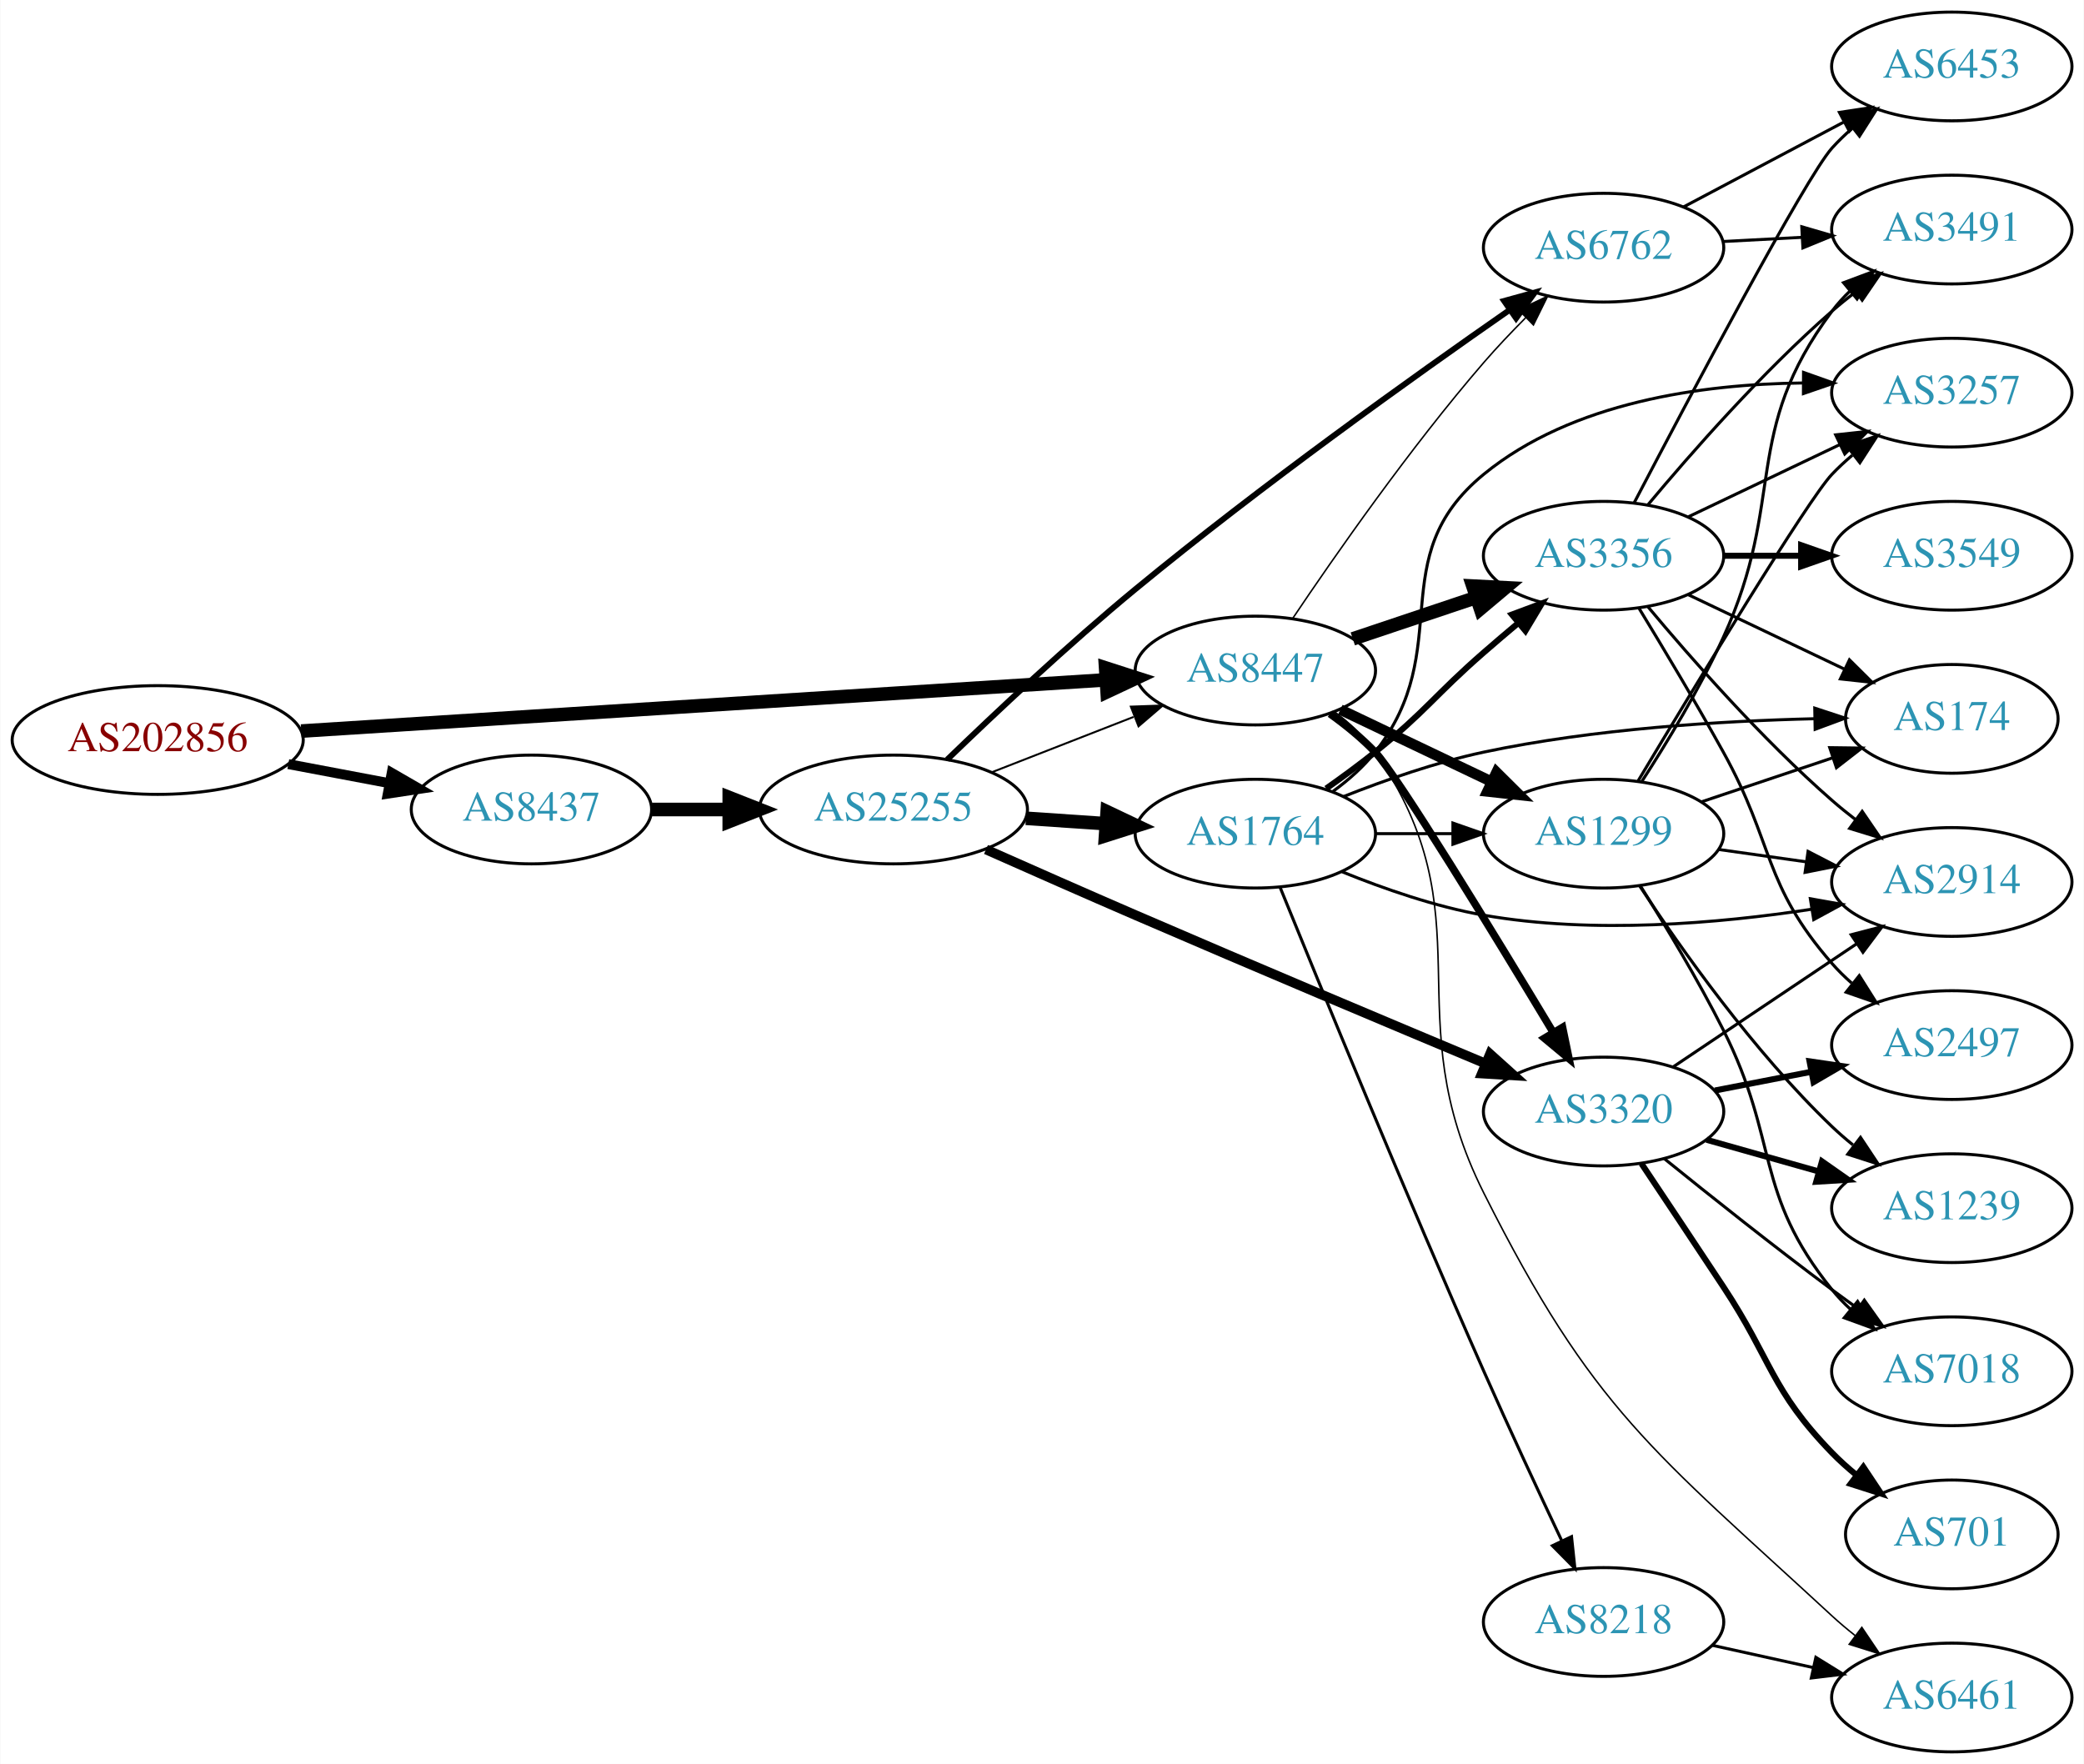
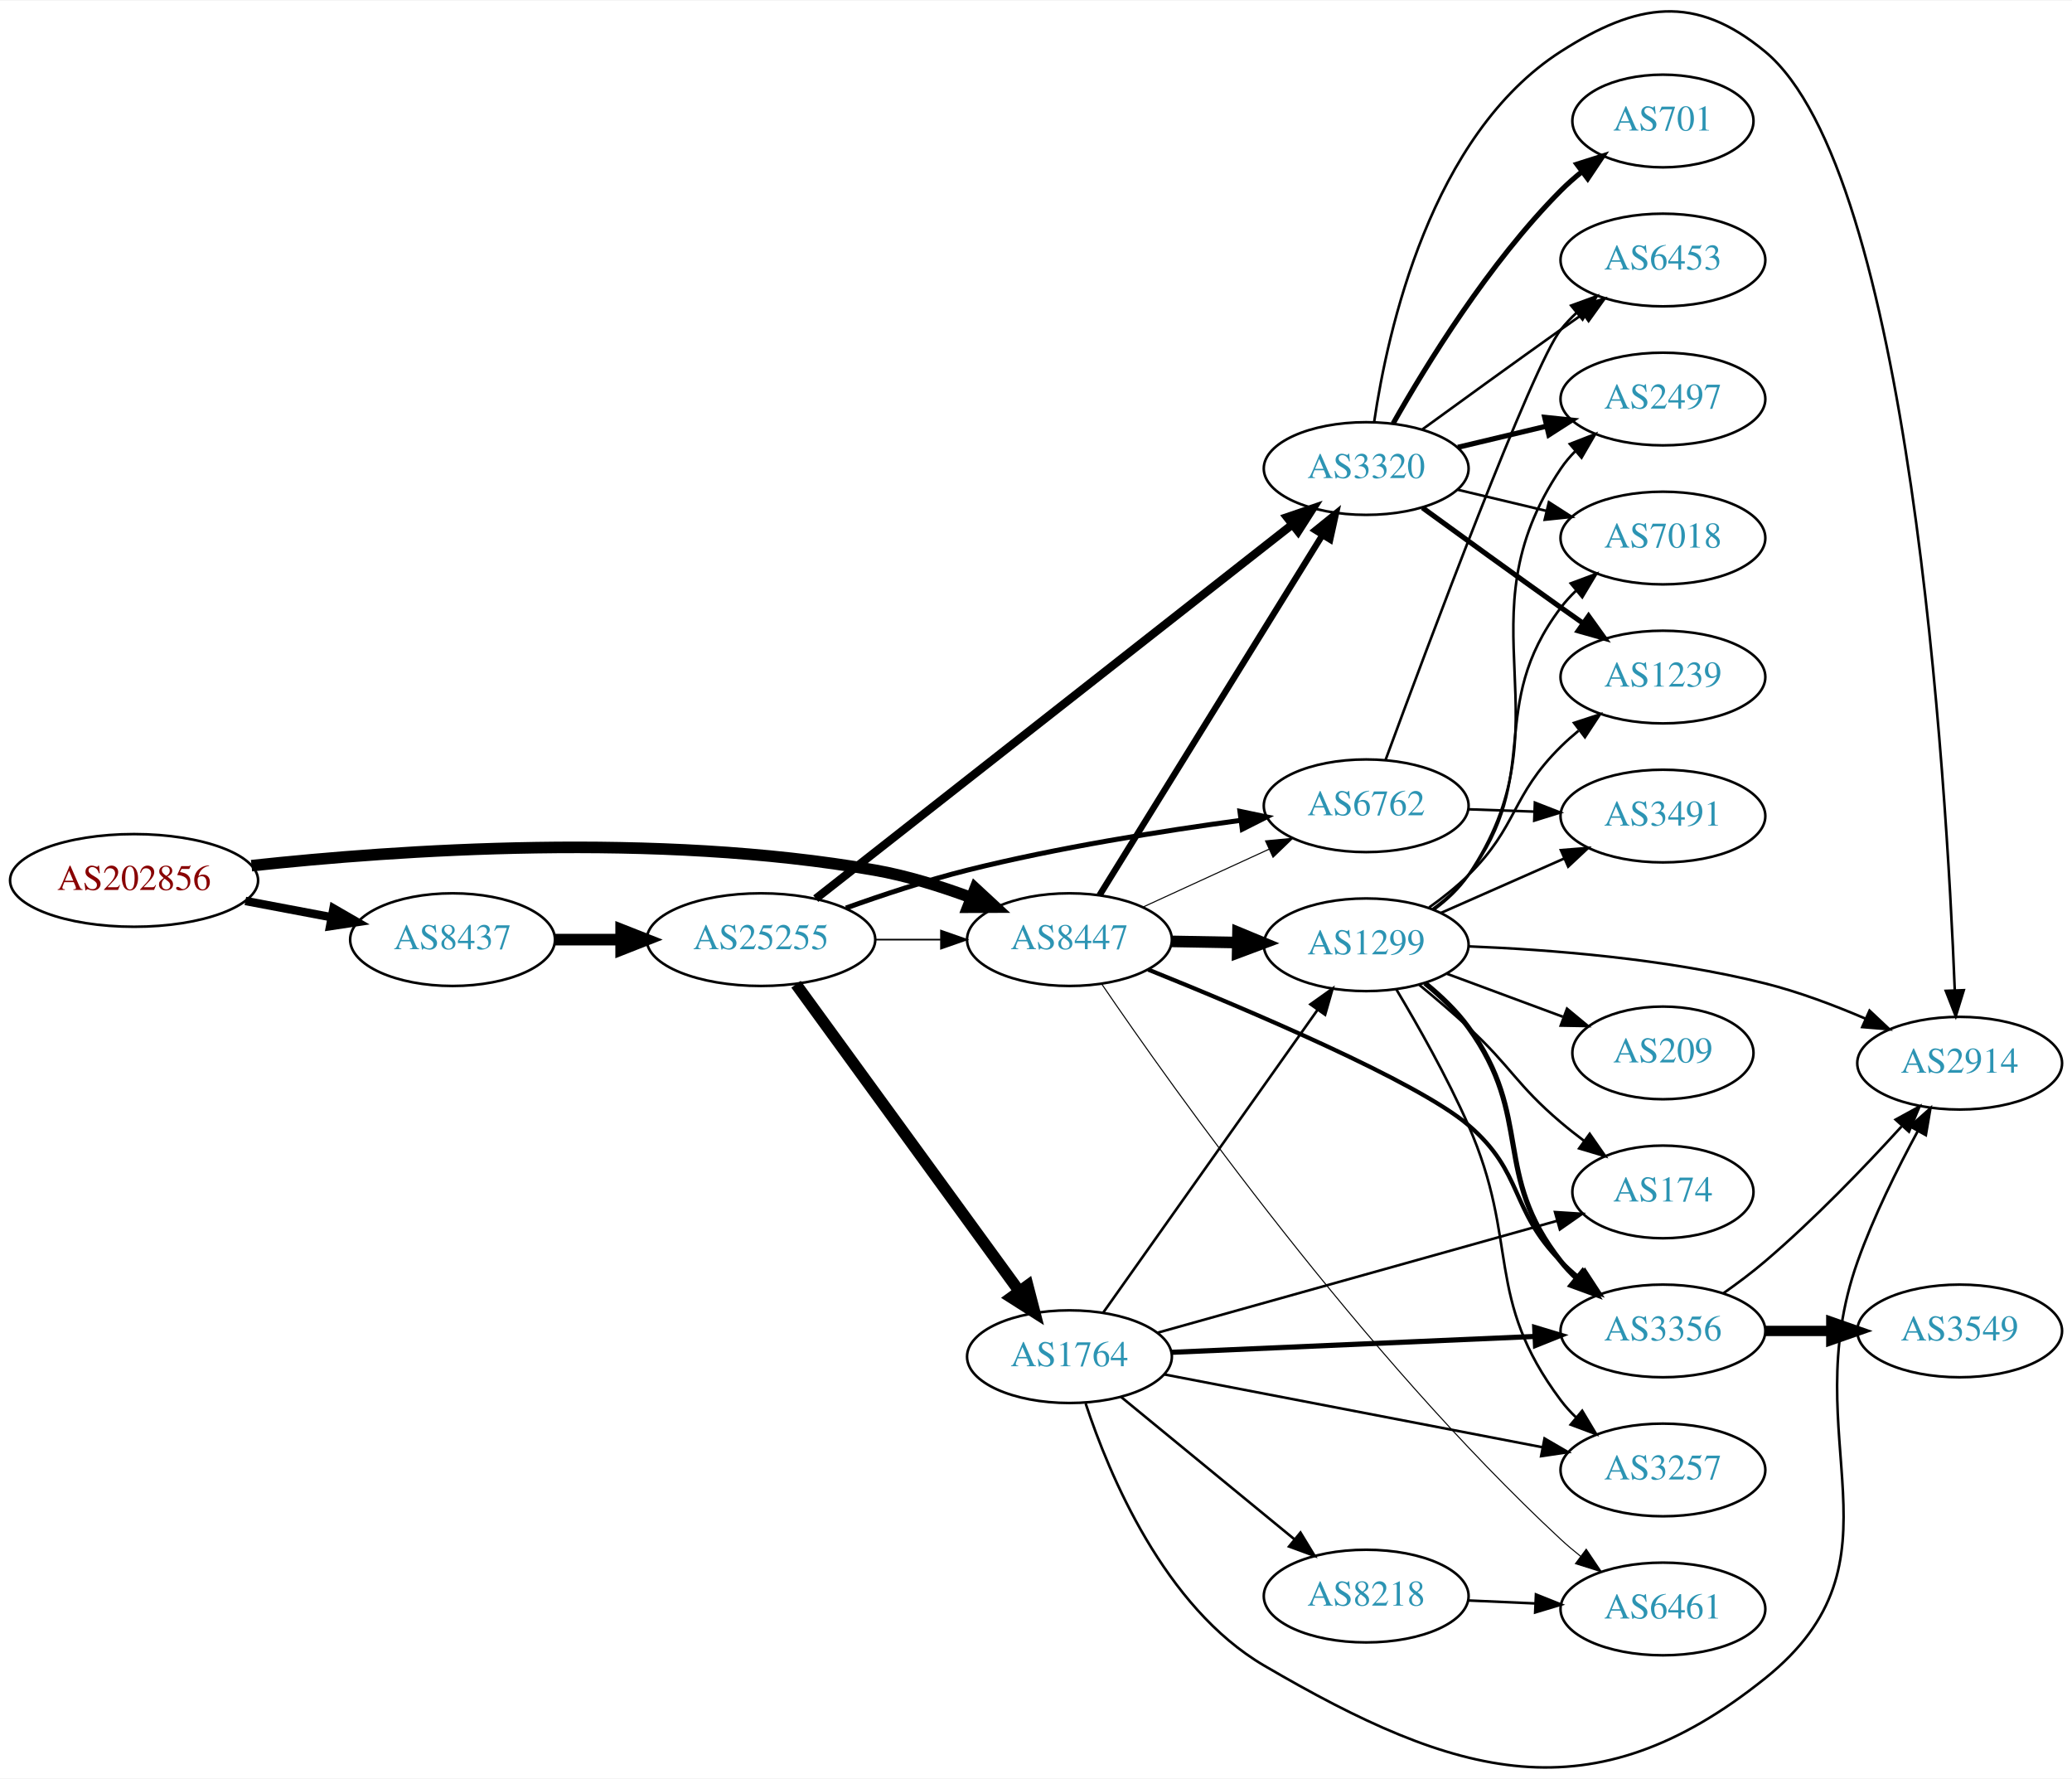
- <svg xmlns="http://www.w3.org/2000/svg" xmlns:xlink="http://www.w3.org/1999/xlink" width="690pt" height="584pt" viewBox="0.00 0.00 689.76 584.00">
-   <g id="graph0" class="graph" transform="scale(1 1) rotate(0) translate(4 580)">
-     <polygon fill="white" stroke="none" points="-4,4 -4,-580 685.755,-580 685.755,4 -4,4" />
+ <svg xmlns="http://www.w3.org/2000/svg" xmlns:xlink="http://www.w3.org/1999/xlink" width="805pt" height="691pt" viewBox="0.00 0.00 805.05 690.58">
+   <g id="graph0" class="graph" transform="scale(1 1) rotate(0) translate(4 686.578)">
+     <polygon fill="white" stroke="none" points="-4,4 -4,-686.578 801.048,-686.578 801.048,4 -4,4" />
    <g id="node1" class="node">
      <g id="a_node1">
        <a xlink:href="/asn/202856" xlink:title="AS202856 ~ BENE GmbH [AT]">
-           <ellipse fill="#ffffff" stroke="black" cx="48.096" cy="-335" rx="48.192" ry="18" />
-           <text text-anchor="middle" x="48.096" y="-331.3" font-family="Times,serif" font-size="14.00" fill="#880000">AS202856</text>
+           <ellipse fill="#ffffff" stroke="black" cx="48.096" cy="-344.807" rx="48.192" ry="18" />
+           <text text-anchor="middle" x="48.096" y="-341.107" font-family="Times,serif" font-size="14.00" fill="#880000">AS202856</text>
        </a>
      </g>
    </g>
    <g id="node2" class="node">
      <g id="a_node2">
        <a xlink:href="/asn/8437" xlink:title="AS8437 ~ Hutchison Drei Austria GmbH [AT]">
-           <ellipse fill="#ffffff" stroke="black" cx="171.838" cy="-312" rx="39.794" ry="18" />
-           <text text-anchor="middle" x="171.838" y="-308.3" font-family="Times,serif" font-size="14.00" fill="#2c94b3">AS8437</text>
+           <ellipse fill="#ffffff" stroke="black" cx="171.838" cy="-321.807" rx="39.794" ry="18" />
+           <text text-anchor="middle" x="171.838" y="-318.107" font-family="Times,serif" font-size="14.00" fill="#2c94b3">AS8437</text>
        </a>
      </g>
    </g>
    <g id="edge1" class="edge">
-       <path fill="none" stroke="black" stroke-width="3.273" d="M91.334,-327.02C102.165,-324.974 113.868,-322.763 124.877,-320.683" />
-       <polygon fill="black" stroke="black" stroke-width="3.273" points="125.571,-324.114 134.748,-318.818 124.272,-317.236 125.571,-324.114" />
+       <path fill="none" stroke="black" stroke-width="3.273" d="M91.334,-336.828C102.165,-334.781 113.868,-332.57 124.877,-330.491" />
+       <polygon fill="black" stroke="black" stroke-width="3.273" points="125.571,-333.921 134.748,-328.626 124.272,-327.043 125.571,-333.921" />
    </g>
    <g id="node3" class="node">
      <g id="a_node3">
        <a xlink:href="/asn/8447" xlink:title="AS8447 ~ A1 Telekom Austria AG [AT]">
-           <ellipse fill="#ffffff" stroke="black" cx="411.523" cy="-358" rx="39.794" ry="18" />
-           <text text-anchor="middle" x="411.523" y="-354.3" font-family="Times,serif" font-size="14.00" fill="#2c94b3">AS8447</text>
+           <ellipse fill="#ffffff" stroke="black" cx="411.523" cy="-321.807" rx="39.794" ry="18" />
+           <text text-anchor="middle" x="411.523" y="-318.107" font-family="Times,serif" font-size="14.00" fill="#2c94b3">AS8447</text>
        </a>
      </g>
    </g>
    <g id="edge2" class="edge">
-       <path fill="none" stroke="black" stroke-width="4.5" d="M95.606,-337.96C164.246,-342.328 292.062,-350.462 361.896,-354.906" />
-       <polygon fill="black" stroke="black" stroke-width="4.5" points="361.946,-358.854 372.176,-355.56 362.446,-350.995 361.946,-358.854" />
+       <path fill="none" stroke="black" stroke-width="4.5" d="M93.721,-350.54C150.475,-356.666 251.273,-363.638 335.877,-348.807 348.39,-346.614 361.571,-342.499 373.316,-338.131" />
+       <polygon fill="black" stroke="black" stroke-width="4.5" points="374.909,-341.736 382.798,-334.438 372.051,-334.398 374.909,-341.736" />
    </g>
    <g id="node4" class="node">
      <g id="a_node4">
        <a xlink:href="/asn/25255" xlink:title="AS25255 ~ ==&gt; TELE2 AUSTRIA &lt;== [AT]">
-           <ellipse fill="#ffffff" stroke="black" cx="291.681" cy="-312" rx="44.393" ry="18" />
-           <text text-anchor="middle" x="291.681" y="-308.3" font-family="Times,serif" font-size="14.00" fill="#2c94b3">AS25255</text>
+           <ellipse fill="#ffffff" stroke="black" cx="291.681" cy="-321.807" rx="44.393" ry="18" />
+           <text text-anchor="middle" x="291.681" y="-318.107" font-family="Times,serif" font-size="14.00" fill="#2c94b3">AS25255</text>
        </a>
      </g>
    </g>
    <g id="edge3" class="edge">
-       <path fill="none" stroke="black" stroke-width="4.5" d="M211.751,-312C219.853,-312 228.528,-312 237.055,-312" />
-       <polygon fill="black" stroke="black" stroke-width="4.5" points="237.332,-315.938 247.332,-312 237.332,-308.063 237.332,-315.938" />
+       <path fill="none" stroke="black" stroke-width="4.5" d="M211.751,-321.807C219.853,-321.807 228.528,-321.807 237.055,-321.807" />
+       <polygon fill="black" stroke="black" stroke-width="4.5" points="237.332,-325.745 247.332,-321.807 237.332,-317.87 237.332,-325.745" />
+     </g>
+     <g id="node6" class="node">
+       <g id="a_node6">
+         <a xlink:href="/asn/3320" xlink:title="AS3320 ~ DTAG [DE]">
+           <ellipse fill="#ffffff" stroke="black" cx="526.816" cy="-504.807" rx="39.794" ry="18" />
+           <text text-anchor="middle" x="526.816" y="-501.107" font-family="Times,serif" font-size="14.00" fill="#2c94b3">AS3320</text>
+         </a>
+       </g>
+     </g>
+     <g id="edge25" class="edge">
+       <path fill="none" stroke="black" stroke-width="2.455" d="M423.181,-339.024C443.087,-371.177 486.023,-440.53 509.563,-478.553" />
+       <polygon fill="black" stroke="black" stroke-width="2.455" points="506.864,-480.843 515.103,-487.504 512.816,-477.159 506.864,-480.843" />
+     </g>
+     <g id="node7" class="node">
+       <g id="a_node7">
+         <a xlink:href="/asn/6762" xlink:title="AS6762 ~ TELECOM ITALIA SPARKLE S.p.A. [IT]">
+           <ellipse fill="#ffffff" stroke="black" cx="526.816" cy="-373.807" rx="39.794" ry="18" />
+           <text text-anchor="middle" x="526.816" y="-370.107" font-family="Times,serif" font-size="14.00" fill="#2c94b3">AS6762</text>
+         </a>
+       </g>
+     </g>
+     <g id="edge26" class="edge">
+       <path fill="none" stroke="black" stroke-width="0.409" d="M439.948,-334.395C454.729,-341.179 473.165,-349.641 489.161,-356.983" />
+       <polygon fill="black" stroke="black" stroke-width="0.409" points="487.702,-360.165 498.251,-361.155 490.622,-353.803 487.702,-360.165" />
+     </g>
+     <g id="node10" class="node">
+       <g id="a_node10">
+         <a xlink:href="/asn/1299" xlink:title="AS1299 ~ Telia Carrier [EU]">
+           <ellipse fill="#ffffff" stroke="black" cx="526.816" cy="-319.807" rx="39.794" ry="18" />
+           <text text-anchor="middle" x="526.816" y="-316.107" font-family="Times,serif" font-size="14.00" fill="#2c94b3">AS1299</text>
+         </a>
+       </g>
+     </g>
+     <g id="edge24" class="edge">
+       <path fill="none" stroke="black" stroke-width="4.5" d="M451.195,-321.125C459.398,-320.98 468.162,-320.825 476.694,-320.675" />
+       <polygon fill="black" stroke="black" stroke-width="4.5" points="477.005,-324.607 486.934,-320.494 476.866,-316.734 477.005,-324.607" />
+     </g>
+     <g id="node12" class="node">
+       <g id="a_node12">
+         <a xlink:href="/asn/3356" xlink:title="AS3356 ~ Level 3 Parent, LLC [US]">
+           <ellipse fill="#ffffff" stroke="black" cx="642.109" cy="-169.807" rx="39.794" ry="18" />
+           <text text-anchor="middle" x="642.109" y="-166.107" font-family="Times,serif" font-size="14.00" fill="#2c94b3">AS3356</text>
+         </a>
+       </g>
+     </g>
+     <g id="edge23" class="edge">
+       <path fill="none" stroke="black" stroke-width="1.636" d="M442.107,-310.176C480.98,-294.522 546.646,-266.697 566.463,-249.807 588.135,-231.337 582.46,-217.075 602.463,-196.807 604.565,-194.677 606.855,-192.605 609.236,-190.618" />
+       <polygon fill="black" stroke="black" stroke-width="1.636" points="611.753,-193.097 617.544,-184.225 607.484,-187.549 611.753,-193.097" />
+     </g>
+     <g id="node14" class="node">
+       <g id="a_node14">
+         <a xlink:href="/asn/6461" xlink:title="AS6461 ~ Zayo Bandwidth [US]">
+           <ellipse fill="#ffffff" stroke="black" cx="642.109" cy="-61.807" rx="39.794" ry="18" />
+           <text text-anchor="middle" x="642.109" y="-58.107" font-family="Times,serif" font-size="14.00" fill="#2c94b3">AS6461</text>
+         </a>
+       </g>
+     </g>
+     <g id="edge27" class="edge">
+       <path fill="none" stroke="black" stroke-width="0.409" d="M423.999,-304.654C451.61,-264.139 525.207,-160.539 602.463,-88.807 604.862,-86.58 607.455,-84.389 610.122,-82.278" />
+       <polygon fill="black" stroke="black" stroke-width="0.409" points="612.309,-85.014 618.23,-76.228 608.122,-79.404 612.309,-85.014" />
+     </g>
+     <g id="edge7" class="edge">
+       <path fill="none" stroke="black" stroke-width="0.643" d="M335.892,-321.807C344.204,-321.807 352.967,-321.807 361.449,-321.807" />
+       <polygon fill="black" stroke="black" stroke-width="0.643" points="361.608,-325.308 371.608,-321.807 361.608,-318.308 361.608,-325.308" />
    </g>
    <g id="node5" class="node">
      <g id="a_node5">
-         <a xlink:href="/asn/6762" xlink:title="AS6762 ~ TELECOM ITALIA SPARKLE S.p.A. [IT]">
-           <ellipse fill="#ffffff" stroke="black" cx="526.816" cy="-498" rx="39.794" ry="18" />
-           <text text-anchor="middle" x="526.816" y="-494.3" font-family="Times,serif" font-size="14.00" fill="#2c94b3">AS6762</text>
-         </a>
-       </g>
-     </g>
-     <g id="edge30" class="edge">
-       <path fill="none" stroke="black" stroke-width="0.5" d="M423.876,-375.244C437.861,-396.058 462.774,-431.778 487.17,-460 491.45,-464.952 496.258,-470.018 500.99,-474.772" />
-       <polygon fill="black" stroke="black" stroke-width="0.5" points="498.689,-477.417 508.278,-481.922 503.591,-472.42 498.689,-477.417" />
-     </g>
-     <g id="node7" class="node">
-       <g id="a_node7">
-         <a xlink:href="/asn/3320" xlink:title="AS3320 ~ DTAG [DE]">
-           <ellipse fill="#ffffff" stroke="black" cx="526.816" cy="-212" rx="39.794" ry="18" />
-           <text text-anchor="middle" x="526.816" y="-208.3" font-family="Times,serif" font-size="14.00" fill="#2c94b3">AS3320</text>
-         </a>
-       </g>
-     </g>
-     <g id="edge29" class="edge">
-       <path fill="none" stroke="black" stroke-width="2.5" d="M436.21,-343.7C441.462,-339.938 446.769,-335.625 451.17,-331 458.507,-323.289 490.554,-270.75 510.195,-238.112" />
-       <polygon fill="black" stroke="black" stroke-width="2.5" points="513.227,-239.863 515.375,-229.488 507.226,-236.258 513.227,-239.863" />
-     </g>
-     <g id="node10" class="node">
-       <g id="a_node10">
-         <a xlink:href="/asn/3356" xlink:title="AS3356 ~ Level 3 Parent, LLC [US]">
-           <ellipse fill="#ffffff" stroke="black" cx="526.816" cy="-396" rx="39.794" ry="18" />
-           <text text-anchor="middle" x="526.816" y="-392.3" font-family="Times,serif" font-size="14.00" fill="#2c94b3">AS3356</text>
-         </a>
-       </g>
-     </g>
-     <g id="edge26" class="edge">
-       <path fill="none" stroke="black" stroke-width="4.5" d="M443.781,-368.484C456.43,-372.727 471.208,-377.684 484.71,-382.212" />
-       <polygon fill="black" stroke="black" stroke-width="4.5" points="483.534,-385.971 494.267,-385.418 486.038,-378.505 483.534,-385.971" />
-     </g>
-     <g id="node11" class="node">
-       <g id="a_node11">
-         <a xlink:href="/asn/1299" xlink:title="AS1299 ~ Telia Carrier [EU]">
-           <ellipse fill="#ffffff" stroke="black" cx="526.816" cy="-304" rx="39.794" ry="18" />
-           <text text-anchor="middle" x="526.816" y="-300.3" font-family="Times,serif" font-size="14.00" fill="#2c94b3">AS1299</text>
-         </a>
-       </g>
-     </g>
-     <g id="edge27" class="edge">
-       <path fill="none" stroke="black" stroke-width="3.5" d="M439.66,-345.066C454.654,-337.919 473.475,-328.948 489.698,-321.215" />
-       <polygon fill="black" stroke="black" stroke-width="3.5" points="491.38,-324.291 498.901,-316.829 488.368,-317.972 491.38,-324.291" />
-     </g>
-     <g id="node21" class="node">
-       <g id="a_node21">
-         <a xlink:href="/asn/6461" xlink:title="AS6461 ~ Zayo Bandwidth [US]">
-           <ellipse fill="#ffffff" stroke="black" cx="642.109" cy="-18" rx="39.794" ry="18" />
-           <text text-anchor="middle" x="642.109" y="-14.3" font-family="Times,serif" font-size="14.00" fill="#2c94b3">AS6461</text>
-         </a>
-       </g>
-     </g>
-     <g id="edge28" class="edge">
-       <path fill="none" stroke="black" stroke-width="0.5" d="M437.754,-344.333C442.814,-340.592 447.65,-336.129 451.17,-331 488.981,-275.893 457.18,-244.726 487.17,-185 523.339,-112.965 543.256,-99.698 602.463,-45 604.867,-42.778 607.464,-40.592 610.134,-38.484" />
-       <polygon fill="black" stroke="black" stroke-width="0.5" points="612.32,-41.22 618.246,-32.437 608.136,-35.608 612.32,-41.22" />
-     </g>
-     <g id="edge7" class="edge">
-       <path fill="none" stroke="black" stroke-width="0.643" d="M324.26,-324.327C338.689,-329.96 355.929,-336.689 371.19,-342.646" />
-       <polygon fill="black" stroke="black" stroke-width="0.643" points="370.296,-346.054 380.884,-346.43 372.841,-339.534 370.296,-346.054" />
+         <a xlink:href="/asn/1764" xlink:title="AS1764 ~ NEXTLAYER-AS [AT]">
+           <ellipse fill="#ffffff" stroke="black" cx="411.523" cy="-159.807" rx="39.794" ry="18" />
+           <text text-anchor="middle" x="411.523" y="-156.107" font-family="Times,serif" font-size="14.00" fill="#2c94b3">AS1764</text>
+         </a>
+       </g>
    </g>
    <g id="edge4" class="edge">
-       <path fill="none" stroke="black" stroke-width="1.929" d="M309.488,-328.518C325.19,-343.699 349.504,-366.574 371.877,-385 413.397,-419.196 464.121,-455.436 495.705,-477.393" />
-       <polygon fill="black" stroke="black" stroke-width="1.929" points="493.869,-480.378 504.082,-483.194 497.854,-474.623 493.869,-480.378" />
-     </g>
-     <g id="node6" class="node">
-       <g id="a_node6">
-         <a xlink:href="/asn/1764" xlink:title="AS1764 ~ NEXTLAYER-AS [AT]">
-           <ellipse fill="#ffffff" stroke="black" cx="411.523" cy="-304" rx="39.794" ry="18" />
-           <text text-anchor="middle" x="411.523" y="-300.3" font-family="Times,serif" font-size="14.00" fill="#2c94b3">AS1764</text>
-         </a>
-       </g>
+       <path fill="none" stroke="black" stroke-width="4.5" d="M305.292,-304.471C326.113,-275.848 367.775,-218.574 391.964,-185.321" />
+       <polygon fill="black" stroke="black" stroke-width="4.5" points="395.304,-187.423 398.003,-177.02 388.936,-182.79 395.304,-187.423" />
    </g>
    <g id="edge5" class="edge">
-       <path fill="none" stroke="black" stroke-width="4.5" d="M335.558,-309.089C344.166,-308.505 353.27,-307.887 362.053,-307.291" />
-       <polygon fill="black" stroke="black" stroke-width="4.5" points="362.457,-311.21 372.168,-306.604 361.924,-303.353 362.457,-311.21" />
+       <path fill="none" stroke="black" stroke-width="3.214" d="M312.962,-337.727C354.765,-370.541 450.566,-445.74 498.066,-483.025" />
+       <polygon fill="black" stroke="black" stroke-width="3.214" points="496.05,-485.892 506.077,-489.313 500.372,-480.386 496.05,-485.892" />
    </g>
    <g id="edge6" class="edge">
-       <path fill="none" stroke="black" stroke-width="3.214" d="M322.339,-298.753C337.188,-292.157 355.455,-284.095 371.877,-277 411.166,-260.025 456.297,-241.027 487.488,-227.976" />
-       <polygon fill="black" stroke="black" stroke-width="3.214" points="489.224,-231.044 497.1,-223.958 486.524,-224.586 489.224,-231.044" />
-     </g>
-     <g id="node15" class="node">
-       <g id="a_node15">
-         <a xlink:href="/asn/6453" xlink:title="AS6453 ~ TATA COMMUNICATIONS (AMERICA) INC [US]">
-           <ellipse fill="#ffffff" stroke="black" cx="642.109" cy="-558" rx="39.794" ry="18" />
-           <text text-anchor="middle" x="642.109" y="-554.3" font-family="Times,serif" font-size="14.00" fill="#2c94b3">AS6453</text>
-         </a>
-       </g>
-     </g>
-     <g id="edge33" class="edge">
-       <path fill="none" stroke="black" d="M553.241,-511.465C568.874,-519.744 589.121,-530.467 606.238,-539.532" />
-       <polygon fill="black" stroke="black" points="604.901,-542.785 615.377,-544.372 608.178,-536.599 604.901,-542.785" />
-     </g>
-     <g id="node17" class="node">
-       <g id="a_node17">
-         <a xlink:href="/asn/3491" xlink:title="AS3491 ~ PCCW Global, Inc. [US]">
-           <ellipse fill="#ffffff" stroke="black" cx="642.109" cy="-504" rx="39.794" ry="18" />
-           <text text-anchor="middle" x="642.109" y="-500.3" font-family="Times,serif" font-size="14.00" fill="#2c94b3">AS3491</text>
-         </a>
-       </g>
-     </g>
-     <g id="edge32" class="edge">
-       <path fill="none" stroke="black" d="M566.488,-500.048C574.873,-500.492 583.845,-500.967 592.556,-501.429" />
-       <polygon fill="black" stroke="black" points="592.44,-504.927 602.611,-501.961 592.81,-497.937 592.44,-504.927" />
+       <path fill="none" stroke="black" stroke-width="1.929" d="M324.681,-334.083C338.96,-339.204 356.092,-344.865 371.877,-348.807 407.042,-357.591 447.524,-364.025 478.146,-368.164" />
+       <polygon fill="black" stroke="black" stroke-width="1.929" points="477.76,-371.643 488.131,-369.48 478.674,-364.703 477.76,-371.643" />
    </g>
    <g id="node8" class="node">
      <g id="a_node8">
-         <a xlink:href="/asn/3257" xlink:title="AS3257 ~ GTT [DE]">
-           <ellipse fill="#ffffff" stroke="black" cx="642.109" cy="-450" rx="39.794" ry="18" />
-           <text text-anchor="middle" x="642.109" y="-446.3" font-family="Times,serif" font-size="14.00" fill="#2c94b3">AS3257</text>
+         <a xlink:href="/asn/8218" xlink:title="AS8218 ~ legacy Neotelecoms [FR]">
+           <ellipse fill="#ffffff" stroke="black" cx="526.816" cy="-66.807" rx="39.794" ry="18" />
+           <text text-anchor="middle" x="526.816" y="-63.107" font-family="Times,serif" font-size="14.00" fill="#2c94b3">AS8218</text>
        </a>
      </g>
    </g>
    <g id="edge8" class="edge">
-       <path fill="none" stroke="black" d="M437.266,-318.025C442.352,-321.748 447.321,-326.113 451.17,-331 478.332,-365.498 453.186,-395.196 487.17,-423 516.447,-446.953 559.49,-452.825 592.623,-453.205" />
-       <polygon fill="black" stroke="black" points="593.02,-456.703 603.002,-453.151 592.984,-449.703 593.02,-456.703" />
+       <path fill="none" stroke="black" d="M431.486,-144.241C449.948,-129.086 478.185,-105.907 498.955,-88.857" />
+       <polygon fill="black" stroke="black" points="501.283,-91.475 506.791,-82.424 496.841,-86.064 501.283,-91.475" />
    </g>
    <g id="node9" class="node">
      <g id="a_node9">
        <a xlink:href="/asn/174" xlink:title="AS174 ~ Cogent Communications [US]">
-           <ellipse fill="#ffffff" stroke="black" cx="642.109" cy="-342" rx="35.194" ry="18" />
-           <text text-anchor="middle" x="642.109" y="-338.3" font-family="Times,serif" font-size="14.00" fill="#2c94b3">AS174</text>
+           <ellipse fill="#ffffff" stroke="black" cx="642.109" cy="-223.807" rx="35.194" ry="18" />
+           <text text-anchor="middle" x="642.109" y="-220.107" font-family="Times,serif" font-size="14.00" fill="#2c94b3">AS174</text>
        </a>
      </g>
    </g>
    <g id="edge9" class="edge">
-       <path fill="none" stroke="black" d="M440.696,-316.274C454.45,-321.724 471.397,-327.651 487.17,-331 523.551,-338.724 565.737,-341.306 596.738,-342.051" />
-       <polygon fill="black" stroke="black" points="596.734,-345.551 606.797,-342.238 596.864,-338.553 596.734,-345.551" />
+       <path fill="none" stroke="black" d="M445.761,-169.114C486.887,-180.628 556.859,-200.219 600.947,-212.563" />
+       <polygon fill="black" stroke="black" points="600.179,-215.982 610.753,-215.308 602.067,-209.242 600.179,-215.982" />
    </g>
    <g id="edge10" class="edge">
-       <path fill="none" stroke="black" stroke-width="2" d="M434.963,-318.93C440.372,-322.731 446.061,-326.904 451.17,-331 468.103,-344.578 470.805,-349.741 487.17,-364 490.835,-367.194 494.739,-370.516 498.604,-373.759" />
-       <polygon fill="black" stroke="black" stroke-width="2" points="496.465,-376.533 506.391,-380.237 500.942,-371.151 496.465,-376.533" />
+       <path fill="none" stroke="black" d="M424.647,-176.93C444.664,-205.2 484.718,-261.766 507.973,-294.609" />
+       <polygon fill="black" stroke="black" points="505.144,-296.669 513.779,-302.808 510.856,-292.624 505.144,-296.669" />
+     </g>
+     <g id="node11" class="node">
+       <g id="a_node11">
+         <a xlink:href="/asn/2914" xlink:title="AS2914 ~ NTT America, Inc. [US]">
+           <ellipse fill="#ffffff" stroke="black" cx="757.402" cy="-273.807" rx="39.794" ry="18" />
+           <text text-anchor="middle" x="757.402" y="-270.107" font-family="Times,serif" font-size="14.00" fill="#2c94b3">AS2914</text>
+         </a>
+       </g>
    </g>
    <g id="edge11" class="edge">
-       <path fill="none" stroke="black" d="M451.195,-304C459.398,-304 468.162,-304 476.694,-304" />
-       <polygon fill="black" stroke="black" points="476.934,-307.5 486.934,-304 476.933,-300.5 476.934,-307.5" />
-     </g>
-     <g id="node12" class="node">
-       <g id="a_node12">
-         <a xlink:href="/asn/2914" xlink:title="AS2914 ~ NTT America, Inc. [US]">
-           <ellipse fill="#ffffff" stroke="black" cx="642.109" cy="-288" rx="39.794" ry="18" />
-           <text text-anchor="middle" x="642.109" y="-284.3" font-family="Times,serif" font-size="14.00" fill="#2c94b3">AS2914</text>
-         </a>
-       </g>
+       <path fill="none" stroke="black" d="M417.814,-141.625C426.916,-114.047 448.403,-62.46 487.17,-39.807 561.863,3.839 614.273,19.325 681.755,-34.807 739.289,-80.959 693.025,-127.321 717.755,-196.807 723.968,-214.262 733.216,-232.853 741.108,-247.394" />
+       <polygon fill="black" stroke="black" points="738.143,-249.263 746.053,-256.311 744.264,-245.869 738.143,-249.263" />
    </g>
    <g id="edge12" class="edge">
-       <path fill="none" stroke="black" d="M440.248,-291.369C454.041,-285.764 471.152,-279.808 487.17,-277 523.329,-270.661 564.878,-274.259 595.69,-278.972" />
-       <polygon fill="black" stroke="black" points="595.272,-282.45 605.704,-280.6 596.395,-275.541 595.272,-282.45" />
+       <path fill="none" stroke="black" stroke-width="2" d="M451.041,-161.492C489.948,-163.195 550.178,-165.829 592.383,-167.676" />
+       <polygon fill="black" stroke="black" stroke-width="2" points="592.29,-171.175 602.433,-168.115 592.596,-164.182 592.29,-171.175" />
    </g>
    <g id="node13" class="node">
      <g id="a_node13">
-         <a xlink:href="/asn/8218" xlink:title="AS8218 ~ legacy Neotelecoms [FR]">
-           <ellipse fill="#ffffff" stroke="black" cx="526.816" cy="-43" rx="39.794" ry="18" />
-           <text text-anchor="middle" x="526.816" y="-39.3" font-family="Times,serif" font-size="14.00" fill="#2c94b3">AS8218</text>
+         <a xlink:href="/asn/3257" xlink:title="AS3257 ~ GTT [DE]">
+           <ellipse fill="#ffffff" stroke="black" cx="642.109" cy="-115.807" rx="39.794" ry="18" />
+           <text text-anchor="middle" x="642.109" y="-112.107" font-family="Times,serif" font-size="14.00" fill="#2c94b3">AS3257</text>
        </a>
      </g>
    </g>
    <g id="edge13" class="edge">
-       <path fill="none" stroke="black" d="M419.714,-286.218C432.772,-254.074 461.416,-184.228 487.17,-126 495.476,-107.22 505.24,-86.258 512.876,-70.098" />
-       <polygon fill="black" stroke="black" points="516.201,-71.254 517.323,-60.719 509.876,-68.255 516.201,-71.254" />
-     </g>
-     <g id="edge25" class="edge">
-       <path fill="none" stroke="black" d="M549.929,-226.834C567.24,-238.447 591.51,-254.727 610.658,-267.572" />
-       <polygon fill="black" stroke="black" points="608.797,-270.539 619.052,-273.203 612.697,-264.726 608.797,-270.539" />
+       <path fill="none" stroke="black" d="M448.24,-152.932C487.88,-145.302 551.961,-132.967 595.274,-124.63" />
+       <polygon fill="black" stroke="black" points="596.109,-128.034 605.267,-122.707 594.785,-121.16 596.109,-128.034" />
+     </g>
+     <g id="edge20" class="edge">
+       <path fill="none" stroke="black" d="M529.928,-523.011C535.088,-558.083 551.868,-634.413 602.463,-666.807 632.142,-685.81 654.61,-689.282 681.755,-666.807 738.07,-620.182 752.246,-384.417 755.504,-302.166" />
+       <polygon fill="black" stroke="black" points="759.006,-302.17 755.88,-292.047 752.011,-301.91 759.006,-302.17" />
+     </g>
+     <g id="node15" class="node">
+       <g id="a_node15">
+         <a xlink:href="/asn/2497" xlink:title="AS2497 ~ Internet Initiative Japan Inc. [JP]">
+           <ellipse fill="#ffffff" stroke="black" cx="642.109" cy="-531.807" rx="39.794" ry="18" />
+           <text text-anchor="middle" x="642.109" y="-528.107" font-family="Times,serif" font-size="14.00" fill="#2c94b3">AS2497</text>
+         </a>
+       </g>
+     </g>
+     <g id="edge15" class="edge">
+       <path fill="none" stroke="black" stroke-width="2" d="M562.423,-513.055C573.295,-515.646 585.449,-518.542 596.891,-521.269" />
+       <polygon fill="black" stroke="black" stroke-width="2" points="596.175,-524.697 606.714,-523.61 597.798,-517.887 596.175,-524.697" />
    </g>
    <g id="node16" class="node">
      <g id="a_node16">
-         <a xlink:href="/asn/2497" xlink:title="AS2497 ~ Internet Initiative Japan Inc. [JP]">
-           <ellipse fill="#ffffff" stroke="black" cx="642.109" cy="-234" rx="39.794" ry="18" />
-           <text text-anchor="middle" x="642.109" y="-230.3" font-family="Times,serif" font-size="14.00" fill="#2c94b3">AS2497</text>
-         </a>
-       </g>
-     </g>
-     <g id="edge22" class="edge">
-       <path fill="none" stroke="black" stroke-width="2" d="M563.663,-218.961C573.783,-220.926 584.931,-223.091 595.54,-225.151" />
-       <polygon fill="black" stroke="black" stroke-width="2" points="595.012,-228.614 605.496,-227.084 596.346,-221.742 595.012,-228.614" />
+         <a xlink:href="/asn/7018" xlink:title="AS7018 ~ AT&amp;T Services, Inc. [US]">
+           <ellipse fill="#ffffff" stroke="black" cx="642.109" cy="-477.807" rx="39.794" ry="18" />
+           <text text-anchor="middle" x="642.109" y="-474.107" font-family="Times,serif" font-size="14.00" fill="#2c94b3">AS7018</text>
+         </a>
+       </g>
+     </g>
+     <g id="edge16" class="edge">
+       <path fill="none" stroke="black" d="M562.423,-496.56C573.295,-493.969 585.449,-491.072 596.891,-488.345" />
+       <polygon fill="black" stroke="black" points="597.798,-491.728 606.714,-486.005 596.175,-484.918 597.798,-491.728" />
+     </g>
+     <g id="node17" class="node">
+       <g id="a_node17">
+         <a xlink:href="/asn/701" xlink:title="AS701 ~ UUNET [US]">
+           <ellipse fill="#ffffff" stroke="black" cx="642.109" cy="-639.807" rx="35.194" ry="18" />
+           <text text-anchor="middle" x="642.109" y="-636.107" font-family="Times,serif" font-size="14.00" fill="#2c94b3">AS701</text>
+         </a>
+       </g>
+     </g>
+     <g id="edge17" class="edge">
+       <path fill="none" stroke="black" stroke-width="2" d="M537.276,-522.298C550.058,-544.904 574.49,-584.693 602.463,-612.807 604.963,-615.32 607.723,-617.756 610.585,-620.068" />
+       <polygon fill="black" stroke="black" stroke-width="2" points="608.683,-623.017 618.782,-626.221 612.885,-617.419 608.683,-623.017" />
    </g>
    <g id="node18" class="node">
      <g id="a_node18">
-         <a xlink:href="/asn/701" xlink:title="AS701 ~ UUNET [US]">
-           <ellipse fill="#ffffff" stroke="black" cx="642.109" cy="-72" rx="35.194" ry="18" />
-           <text text-anchor="middle" x="642.109" y="-68.3" font-family="Times,serif" font-size="14.00" fill="#2c94b3">AS701</text>
-         </a>
-       </g>
-     </g>
-     <g id="edge21" class="edge">
-       <path fill="none" stroke="black" stroke-width="2" d="M539.352,-194.767C547.054,-183.243 557.394,-167.732 566.463,-154 582.563,-129.621 582.119,-119.968 602.463,-99 604.931,-96.456 607.67,-93.999 610.519,-91.674" />
-       <polygon fill="black" stroke="black" stroke-width="2" points="612.822,-94.321 618.698,-85.504 608.607,-88.732 612.822,-94.321" />
+         <a xlink:href="/asn/1239" xlink:title="AS1239 ~ Sprint [US]">
+           <ellipse fill="#ffffff" stroke="black" cx="642.109" cy="-423.807" rx="39.794" ry="18" />
+           <text text-anchor="middle" x="642.109" y="-420.107" font-family="Times,serif" font-size="14.00" fill="#2c94b3">AS1239</text>
+         </a>
+       </g>
+     </g>
+     <g id="edge18" class="edge">
+       <path fill="none" stroke="black" stroke-width="2" d="M548.664,-489.586C563.598,-478.716 584.212,-463.783 602.463,-450.807 605.283,-448.802 608.226,-446.723 611.174,-444.649" />
+       <polygon fill="black" stroke="black" stroke-width="2" points="613.22,-447.489 619.399,-438.882 609.201,-441.757 613.22,-447.489" />
    </g>
    <g id="node19" class="node">
      <g id="a_node19">
-         <a xlink:href="/asn/1239" xlink:title="AS1239 ~ Sprint [US]">
-           <ellipse fill="#ffffff" stroke="black" cx="642.109" cy="-180" rx="39.794" ry="18" />
-           <text text-anchor="middle" x="642.109" y="-176.3" font-family="Times,serif" font-size="14.00" fill="#2c94b3">AS1239</text>
-         </a>
-       </g>
-     </g>
-     <g id="edge23" class="edge">
-       <path fill="none" stroke="black" stroke-width="2" d="M560.89,-202.658C572.537,-199.369 585.802,-195.622 598.145,-192.135" />
-       <polygon fill="black" stroke="black" stroke-width="2" points="599.126,-195.495 607.798,-189.409 597.223,-188.759 599.126,-195.495" />
+         <a xlink:href="/asn/6453" xlink:title="AS6453 ~ TATA COMMUNICATIONS (AMERICA) INC [US]">
+           <ellipse fill="#ffffff" stroke="black" cx="642.109" cy="-585.807" rx="39.794" ry="18" />
+           <text text-anchor="middle" x="642.109" y="-582.107" font-family="Times,serif" font-size="14.00" fill="#2c94b3">AS6453</text>
+         </a>
+       </g>
+     </g>
+     <g id="edge19" class="edge">
+       <path fill="none" stroke="black" d="M548.664,-520.029C563.598,-530.899 584.212,-545.832 602.463,-558.807 605.283,-560.813 608.226,-562.892 611.174,-564.966" />
+       <polygon fill="black" stroke="black" points="609.201,-567.858 619.399,-570.733 613.22,-562.126 609.201,-567.858" />
+     </g>
+     <g id="edge21" class="edge">
+       <path fill="none" stroke="black" d="M534.325,-391.574C550.392,-435.18 591.436,-544.953 602.463,-558.807 604.278,-561.089 606.337,-563.258 608.536,-565.302" />
+       <polygon fill="black" stroke="black" points="606.451,-568.119 616.404,-571.752 610.889,-562.705 606.451,-568.119" />
    </g>
    <g id="node20" class="node">
      <g id="a_node20">
-         <a xlink:href="/asn/7018" xlink:title="AS7018 ~ AT&amp;T Services, Inc. [US]">
-           <ellipse fill="#ffffff" stroke="black" cx="642.109" cy="-126" rx="39.794" ry="18" />
-           <text text-anchor="middle" x="642.109" y="-122.3" font-family="Times,serif" font-size="14.00" fill="#2c94b3">AS7018</text>
-         </a>
-       </g>
-     </g>
-     <g id="edge24" class="edge">
-       <path fill="none" stroke="black" d="M546.906,-196.403C561.846,-184.321 583.241,-167.291 602.463,-153 605.24,-150.935 608.154,-148.816 611.083,-146.717" />
-       <polygon fill="black" stroke="black" points="613.141,-149.548 619.282,-140.914 609.098,-143.834 613.141,-149.548" />
-     </g>
-     <g id="edge16" class="edge">
-       <path fill="none" stroke="black" d="M554.953,-408.934C569.946,-416.081 588.767,-425.052 604.991,-432.785" />
-       <polygon fill="black" stroke="black" points="603.661,-436.028 614.194,-437.171 606.673,-429.709 603.661,-436.028" />
-     </g>
-     <g id="edge17" class="edge">
-       <path fill="none" stroke="black" d="M554.953,-383.066C570.384,-375.71 589.87,-366.423 606.405,-358.541" />
-       <polygon fill="black" stroke="black" points="608.226,-361.551 615.747,-354.089 605.214,-355.232 608.226,-361.551" />
-     </g>
-     <g id="edge15" class="edge">
-       <path fill="none" stroke="black" d="M541.446,-379.183C555.729,-362.071 579.275,-335.255 602.463,-315 604.928,-312.846 607.567,-310.706 610.264,-308.628" />
-       <polygon fill="black" stroke="black" points="612.437,-311.375 618.418,-302.63 608.289,-305.736 612.437,-311.375" />
-     </g>
-     <g id="node14" class="node">
-       <g id="a_node14">
+         <a xlink:href="/asn/3491" xlink:title="AS3491 ~ PCCW Global, Inc. [US]">
+           <ellipse fill="#ffffff" stroke="black" cx="642.109" cy="-369.807" rx="39.794" ry="18" />
+           <text text-anchor="middle" x="642.109" y="-366.107" font-family="Times,serif" font-size="14.00" fill="#2c94b3">AS3491</text>
+         </a>
+       </g>
+     </g>
+     <g id="edge22" class="edge">
+       <path fill="none" stroke="black" d="M566.488,-372.442C574.691,-372.152 583.455,-371.843 591.987,-371.542" />
+       <polygon fill="black" stroke="black" points="592.356,-375.031 602.226,-371.18 592.109,-368.035 592.356,-375.031" />
+     </g>
+     <g id="edge14" class="edge">
+       <path fill="none" stroke="black" d="M566.488,-65.101C574.873,-64.731 583.845,-64.335 592.556,-63.95" />
+       <polygon fill="black" stroke="black" points="592.775,-67.444 602.611,-63.507 592.467,-60.451 592.775,-67.444" />
+     </g>
+     <g id="edge35" class="edge">
+       <path fill="none" stroke="black" d="M547.428,-304.254C553.636,-299.151 560.445,-293.361 566.463,-287.807 583.323,-272.246 584.98,-265.666 602.463,-250.807 605.312,-248.386 608.375,-245.968 611.485,-243.631" />
+       <polygon fill="black" stroke="black" points="613.659,-246.378 619.712,-237.683 609.557,-240.706 613.659,-246.378" />
+     </g>
+     <g id="edge34" class="edge">
+       <path fill="none" stroke="black" d="M566.629,-319.193C598.084,-317.943 643.335,-314.429 681.755,-304.807 694.859,-301.526 708.663,-296.329 720.788,-291.121" />
+       <polygon fill="black" stroke="black" points="722.391,-294.239 730.107,-286.978 719.547,-287.842 722.391,-294.239" />
+     </g>
+     <g id="edge38" class="edge">
+       <path fill="none" stroke="black" stroke-width="2" d="M549.681,-304.894C555.713,-299.99 561.857,-294.152 566.463,-287.807 592.015,-252.611 575.492,-230.93 602.463,-196.807 604.271,-194.52 606.324,-192.346 608.519,-190.299" />
+       <polygon fill="black" stroke="black" stroke-width="2" points="610.873,-192.895 616.379,-183.843 606.43,-187.485 610.873,-192.895" />
+     </g>
+     <g id="edge37" class="edge">
+       <path fill="none" stroke="black" d="M538.569,-302.417C546.878,-288.518 558.3,-268.359 566.463,-249.807 586.67,-203.881 572.387,-182.969 602.463,-142.807 604.21,-140.473 606.22,-138.266 608.385,-136.196" />
+       <polygon fill="black" stroke="black" points="610.744,-138.786 616.188,-129.697 606.264,-133.407 610.744,-138.786" />
+     </g>
+     <g id="edge32" class="edge">
+       <path fill="none" stroke="black" d="M553.115,-333.428C558.172,-337.171 562.989,-341.647 566.463,-346.807 606.682,-406.553 562.243,-445.062 602.463,-504.807 604.091,-507.226 606.014,-509.495 608.119,-511.608" />
+       <polygon fill="black" stroke="black" points="605.936,-514.346 615.81,-518.187 610.486,-509.027 605.936,-514.346" />
+     </g>
+     <g id="edge36" class="edge">
+       <path fill="none" stroke="black" d="M552.704,-333.721C557.783,-337.449 562.712,-341.845 566.463,-346.807 595.952,-385.832 572.973,-411.783 602.463,-450.807 604.22,-453.134 606.237,-455.335 608.407,-457.402" />
+       <polygon fill="black" stroke="black" points="606.292,-460.195 616.221,-463.894 610.766,-454.811 606.292,-460.195" />
+     </g>
+     <g id="edge31" class="edge">
+       <path fill="none" stroke="black" d="M551.292,-334.315C556.553,-338.068 561.916,-342.325 566.463,-346.807 585.962,-366.032 582.963,-377.583 602.463,-396.807 604.594,-398.908 606.904,-400.96 609.3,-402.933" />
+       <polygon fill="black" stroke="black" points="607.562,-406.01 617.633,-409.3 611.812,-400.448 607.562,-406.01" />
+     </g>
+     <g id="edge30" class="edge">
+       <path fill="none" stroke="black" d="M555.821,-332.167C570.255,-338.537 588.056,-346.393 603.655,-353.278" />
+       <polygon fill="black" stroke="black" points="602.472,-356.581 613.034,-357.417 605.298,-350.177 602.472,-356.581" />
+     </g>
+     <g id="node22" class="node">
+       <g id="a_node22">
+         <a xlink:href="/asn/209" xlink:title="AS209 ~ CenturyLink Communications, LLC [US]">
+           <ellipse fill="#ffffff" stroke="black" cx="642.109" cy="-277.807" rx="35.194" ry="18" />
+           <text text-anchor="middle" x="642.109" y="-274.107" font-family="Times,serif" font-size="14.00" fill="#2c94b3">AS209</text>
+         </a>
+       </g>
+     </g>
+     <g id="edge33" class="edge">
+       <path fill="none" stroke="black" d="M558.176,-308.552C572.023,-303.419 588.561,-297.288 603.213,-291.856" />
+       <polygon fill="black" stroke="black" points="604.84,-294.986 612.999,-288.228 602.406,-288.423 604.84,-294.986" />
+     </g>
+     <g id="edge29" class="edge">
+       <path fill="none" stroke="black" d="M665.723,-184.526C671.127,-188.334 676.77,-192.562 681.755,-196.807 700.828,-213.048 720.472,-233.487 734.819,-249.225" />
+       <polygon fill="black" stroke="black" points="732.512,-251.894 741.807,-256.979 737.712,-247.208 732.512,-251.894" />
+     </g>
+     <g id="node21" class="node">
+       <g id="a_node21">
        <a xlink:href="/asn/3549" xlink:title="AS3549 ~ Level 3 Parent, LLC [US]">
-           <ellipse fill="#ffffff" stroke="black" cx="642.109" cy="-396" rx="39.794" ry="18" />
-           <text text-anchor="middle" x="642.109" y="-392.3" font-family="Times,serif" font-size="14.00" fill="#2c94b3">AS3549</text>
-         </a>
-       </g>
-     </g>
-     <g id="edge14" class="edge">
-       <path fill="none" stroke="black" stroke-width="2" d="M566.488,-396C574.691,-396 583.455,-396 591.987,-396" />
-       <polygon fill="black" stroke="black" stroke-width="2" points="592.227,-399.5 602.226,-396 592.226,-392.5 592.227,-399.5" />
-     </g>
-     <g id="edge18" class="edge">
-       <path fill="none" stroke="black" d="M536.885,-413.426C554.789,-447.671 593.704,-521.273 602.463,-531 604.465,-533.224 606.684,-535.363 609.016,-537.397" />
-       <polygon fill="black" stroke="black" points="607.214,-540.433 617.235,-543.873 611.547,-534.935 607.214,-540.433" />
-     </g>
-     <g id="edge19" class="edge">
-       <path fill="none" stroke="black" d="M538.442,-378.787C546.375,-365.781 557.368,-347.424 566.463,-331 583.41,-300.395 579.447,-287.348 602.463,-261 604.431,-258.746 606.626,-256.586 608.942,-254.537" />
-       <polygon fill="black" stroke="black" points="611.476,-256.994 617.131,-248.034 607.123,-251.512 611.476,-256.994" />
-     </g>
-     <g id="edge20" class="edge">
-       <path fill="none" stroke="black" d="M541.446,-412.817C555.729,-429.929 579.275,-456.745 602.463,-477 604.928,-479.154 607.567,-481.294 610.264,-483.372" />
-       <polygon fill="black" stroke="black" points="608.289,-486.264 618.418,-489.37 612.437,-480.625 608.289,-486.264" />
-     </g>
-     <g id="edge38" class="edge">
-       <path fill="none" stroke="black" d="M538.257,-321.488C556.833,-352.474 594.435,-414.564 602.463,-423 604.525,-425.168 606.787,-427.267 609.15,-429.273" />
-       <polygon fill="black" stroke="black" points="607.378,-432.329 617.422,-435.7 611.672,-426.801 607.378,-432.329" />
-     </g>
-     <g id="edge36" class="edge">
-       <path fill="none" stroke="black" d="M559.074,-314.484C572.591,-319.018 588.539,-324.367 602.763,-329.138" />
-       <polygon fill="black" stroke="black" points="601.69,-332.47 612.283,-332.332 603.916,-325.833 601.69,-332.47" />
-     </g>
-     <g id="edge37" class="edge">
-       <path fill="none" stroke="black" d="M564.912,-298.761C574.204,-297.449 584.296,-296.024 594.003,-294.653" />
-       <polygon fill="black" stroke="black" points="594.517,-298.115 603.929,-293.251 593.538,-291.184 594.517,-298.115" />
-     </g>
-     <g id="edge39" class="edge">
-       <path fill="none" stroke="black" d="M539.368,-321.104C547.664,-333.902 558.706,-352.047 566.463,-369 587.512,-415.01 572.191,-436.458 602.463,-477 604.207,-479.336 606.214,-481.545 608.378,-483.617" />
-       <polygon fill="black" stroke="black" points="606.256,-486.405 616.178,-490.118 610.737,-481.027 606.256,-486.405" />
-     </g>
-     <g id="edge34" class="edge">
-       <path fill="none" stroke="black" d="M538.821,-286.599C552.278,-266.131 576.491,-231.802 602.463,-207 604.627,-204.933 606.961,-202.906 609.373,-200.949" />
-       <polygon fill="black" stroke="black" points="611.879,-203.442 617.736,-194.613 607.652,-197.862 611.879,-203.442" />
-     </g>
-     <g id="edge35" class="edge">
-       <path fill="none" stroke="black" d="M538.994,-286.717C547.105,-273.829 558.079,-255.651 566.463,-239 585.096,-201.99 576.449,-185.253 602.463,-153 604.293,-150.73 606.362,-148.57 608.569,-146.531" />
-       <polygon fill="black" stroke="black" points="610.92,-149.13 616.45,-140.093 606.492,-143.709 610.92,-149.13" />
-     </g>
-     <g id="edge31" class="edge">
-       <path fill="none" stroke="black" d="M562.732,-35.295C573.285,-32.967 585.024,-30.376 596.136,-27.924" />
-       <polygon fill="black" stroke="black" points="597.102,-31.295 606.113,-25.722 595.594,-24.459 597.102,-31.295" />
+           <ellipse fill="#ffffff" stroke="black" cx="757.402" cy="-169.807" rx="39.794" ry="18" />
+           <text text-anchor="middle" x="757.402" y="-166.107" font-family="Times,serif" font-size="14.00" fill="#2c94b3">AS3549</text>
+         </a>
+       </g>
+     </g>
+     <g id="edge28" class="edge">
+       <path fill="none" stroke="black" stroke-width="4" d="M681.781,-169.807C689.984,-169.807 698.748,-169.807 707.28,-169.807" />
+       <polygon fill="black" stroke="black" stroke-width="4" points="707.519,-173.308 717.519,-169.807 707.519,-166.308 707.519,-173.308" />
    </g>
  </g>
</svg>
